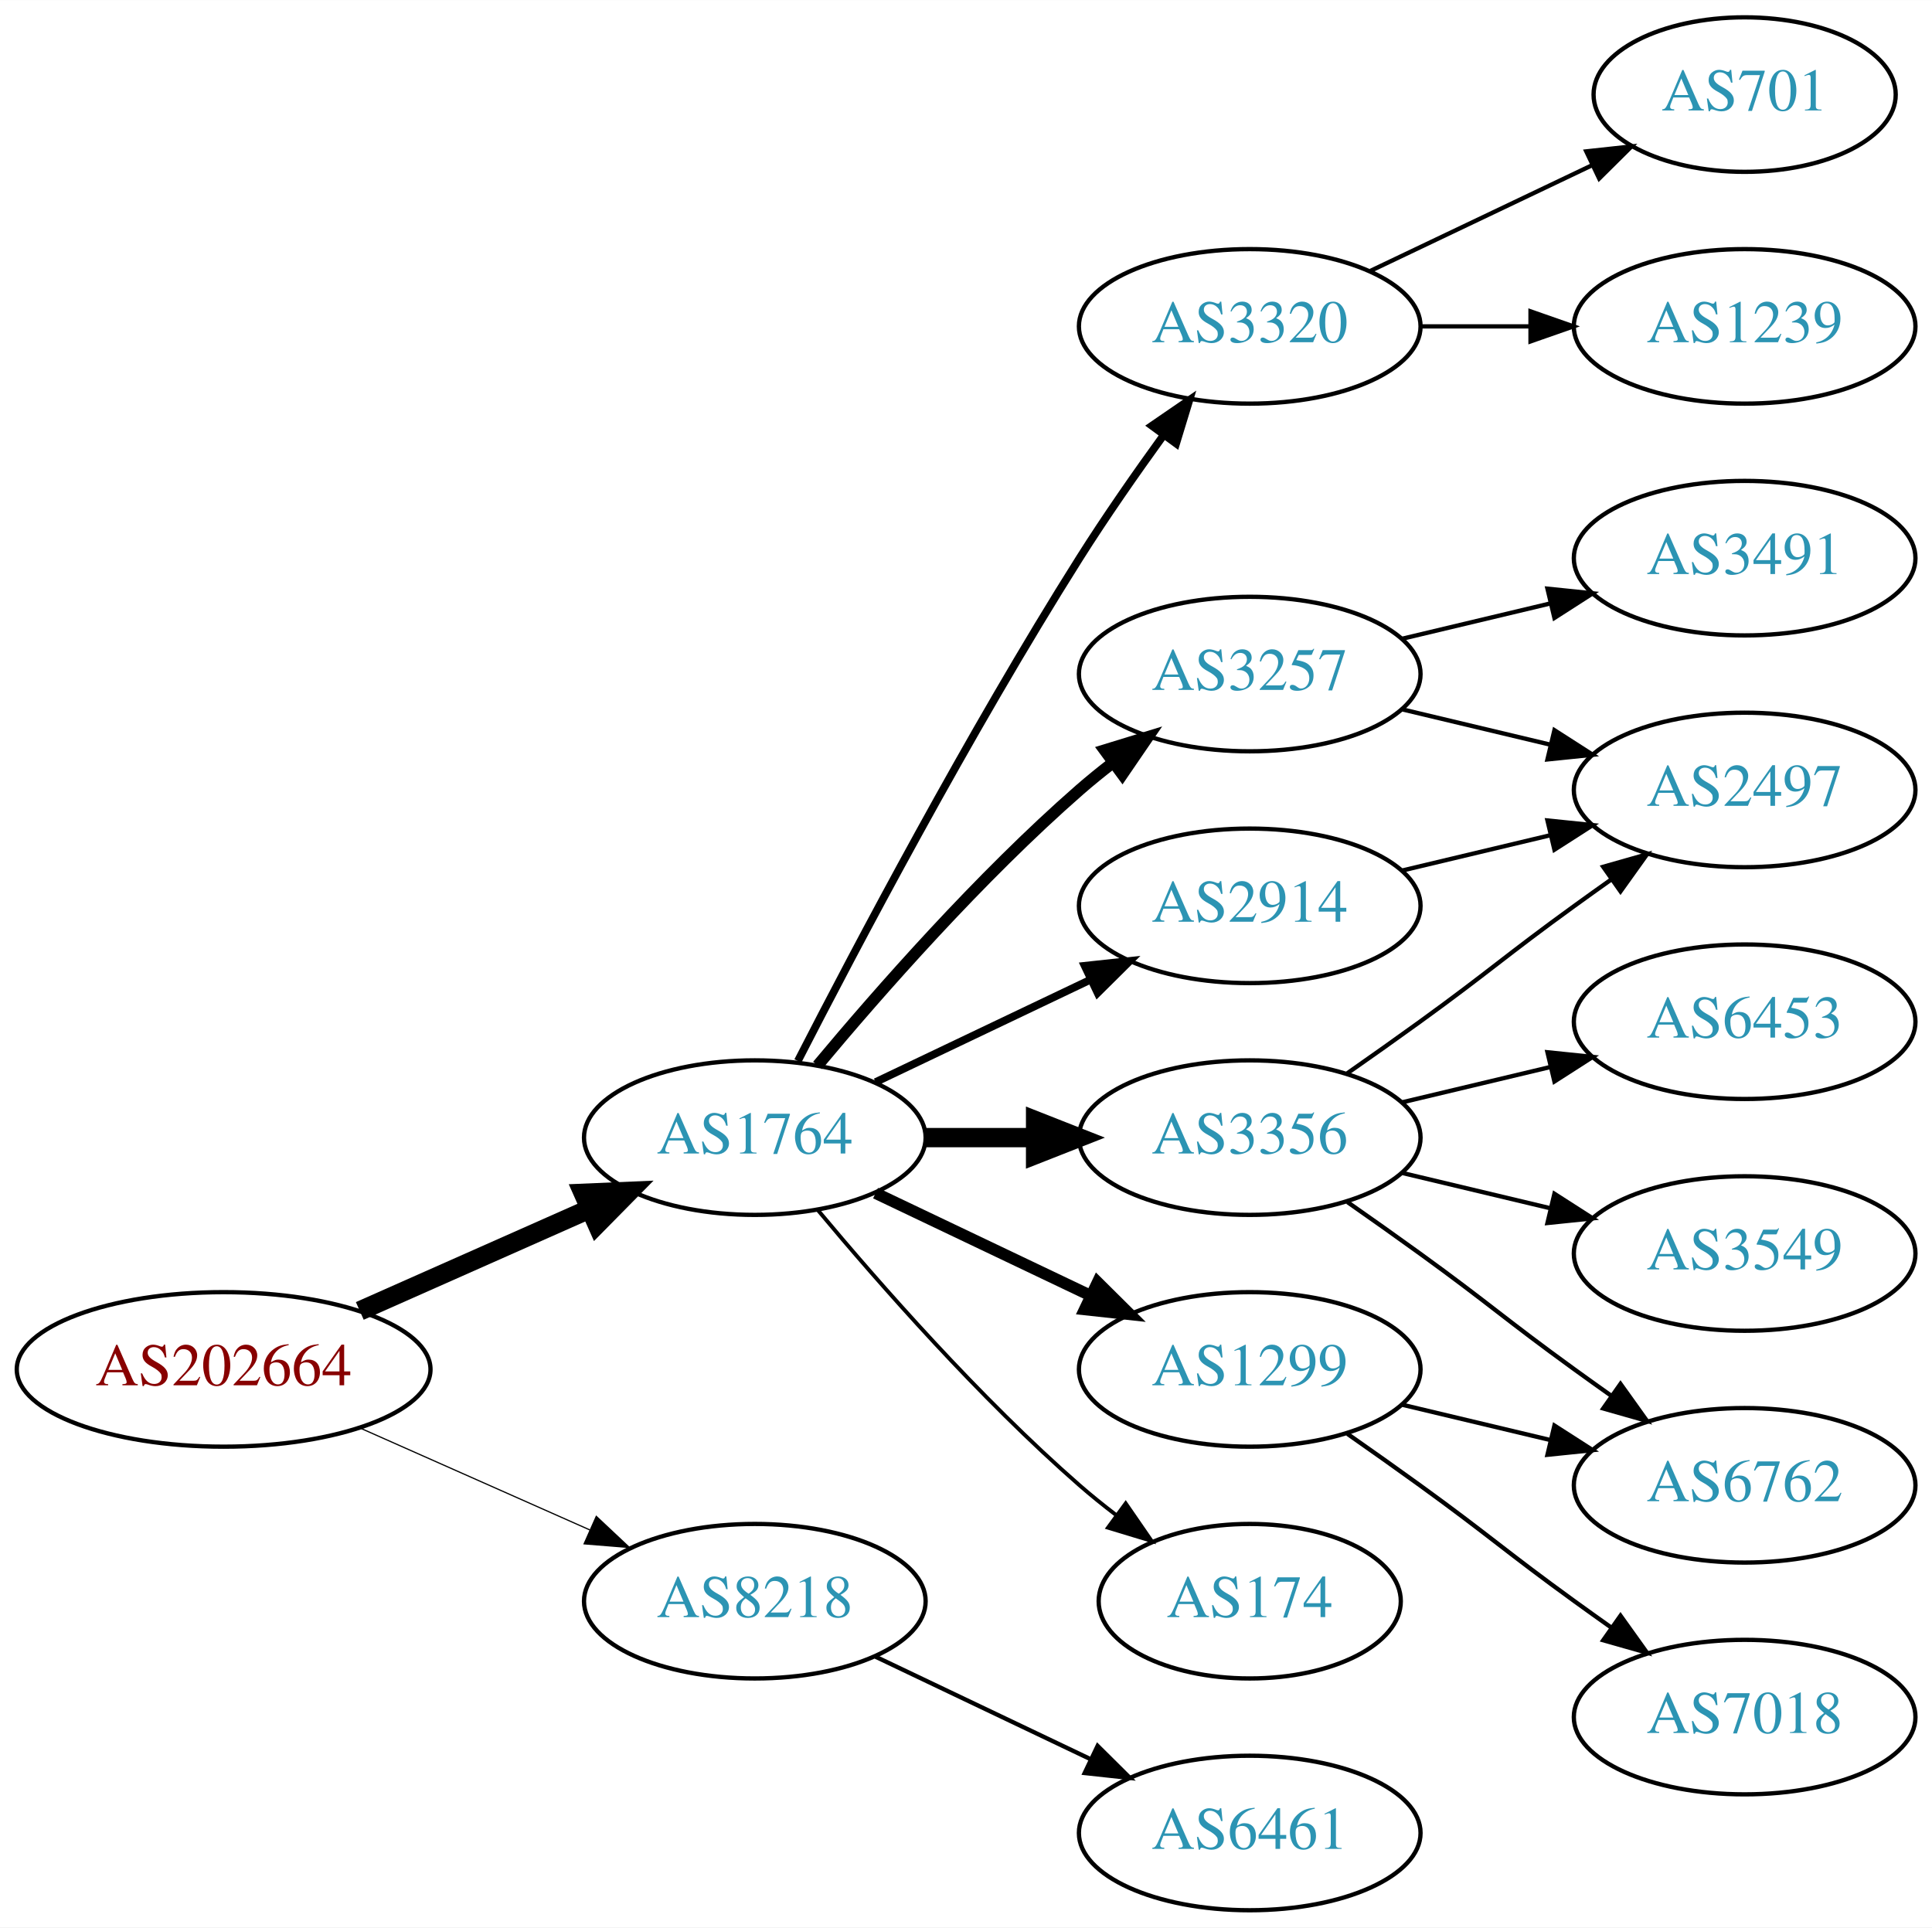
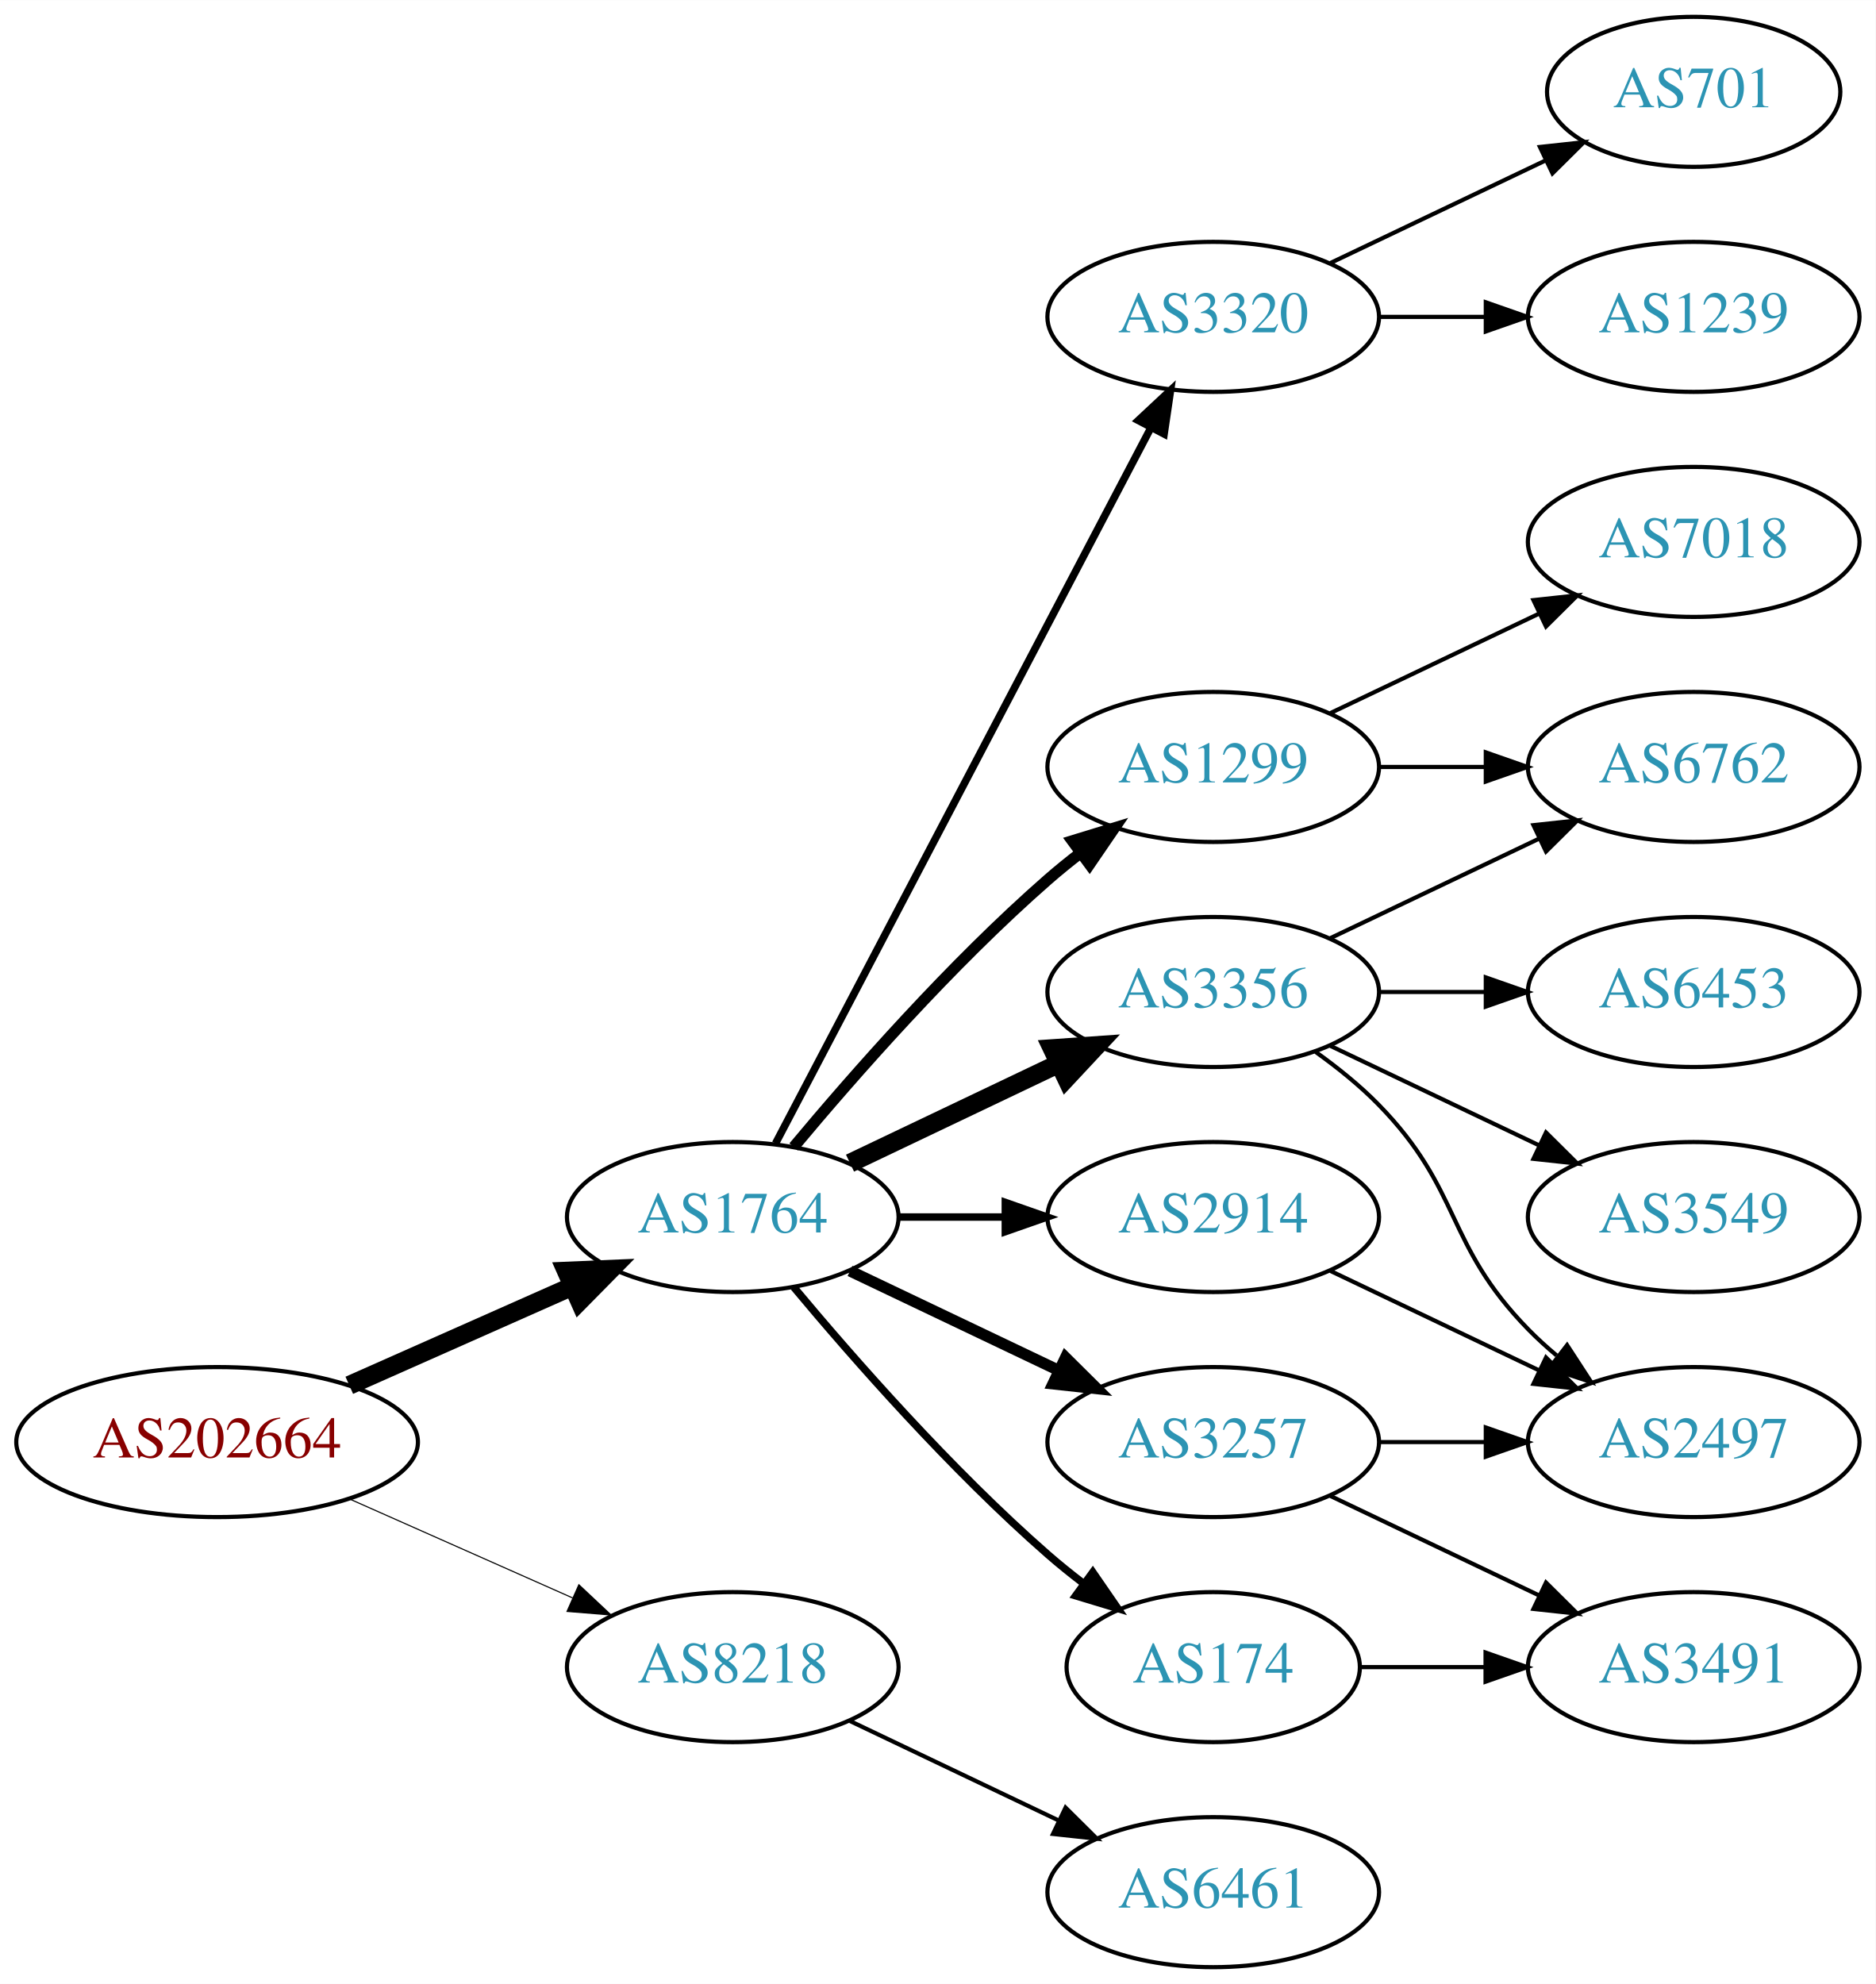
- <svg xmlns="http://www.w3.org/2000/svg" xmlns:xlink="http://www.w3.org/1999/xlink" width="450pt" height="449pt" viewBox="0.00 0.00 450.07 449.00">
-   <g id="graph0" class="graph" transform="scale(1 1) rotate(0) translate(4 445)">
-     <polygon fill="white" stroke="none" points="-4,4 -4,-445 446.07,-445 446.07,4 -4,4" />
+ <svg xmlns="http://www.w3.org/2000/svg" xmlns:xlink="http://www.w3.org/1999/xlink" width="450pt" height="476pt" viewBox="0.00 0.00 450.07 476.00">
+   <g id="graph0" class="graph" transform="scale(1 1) rotate(0) translate(4 472)">
+     <polygon fill="white" stroke="none" points="-4,4 -4,-472 446.07,-472 446.07,4 -4,4" />
    <g id="node1" class="node">
      <g id="a_node1">
        <a xlink:href="/asn/202664" xlink:title="AS202664 ~ AS Jumper GmbH [AT]">
          <ellipse fill="#ffffff" stroke="black" cx="48.096" cy="-126" rx="48.192" ry="18" />
          <text text-anchor="middle" x="48.096" y="-122.3" font-family="Times,serif" font-size="14.00" fill="#880000">AS202664</text>
        </a>
      </g>
    </g>
    <g id="node2" class="node">
      <g id="a_node2">
        <a xlink:href="/asn/1764" xlink:title="AS1764 ~ NEXTLAYER-AS [AT]">
          <ellipse fill="#ffffff" stroke="black" cx="171.838" cy="-180" rx="39.794" ry="18" />
          <text text-anchor="middle" x="171.838" y="-176.3" font-family="Times,serif" font-size="14.00" fill="#2c94b3">AS1764</text>
        </a>
      </g>
    </g>
    <g id="edge1" class="edge">
      <path fill="none" stroke="black" stroke-width="4.5" d="M79.816,-139.626C96.101,-146.85 116.238,-155.781 133.427,-163.406" />
      <polygon fill="black" stroke="black" stroke-width="4.5" points="131.893,-167.033 142.631,-167.488 135.086,-159.834 131.893,-167.033" />
    </g>
    <g id="node3" class="node">
      <g id="a_node3">
        <a xlink:href="/asn/8218" xlink:title="AS8218 ~ legacy Neotelecoms [FR]">
          <ellipse fill="#ffffff" stroke="black" cx="171.838" cy="-72" rx="39.794" ry="18" />
          <text text-anchor="middle" x="171.838" y="-68.3" font-family="Times,serif" font-size="14.00" fill="#2c94b3">AS8218</text>
        </a>
      </g>
    </g>
    <g id="edge2" class="edge">
-       <path fill="none" stroke="black" stroke-width="0.281" d="M79.816,-112.374C96.101,-105.15 116.238,-96.219 133.427,-88.594" />
-       <polygon fill="black" stroke="black" stroke-width="0.281" points="134.909,-91.766 142.631,-84.512 132.07,-85.367 134.909,-91.766" />
+       <path fill="none" stroke="black" stroke-width="0.265" d="M79.816,-112.374C96.101,-105.15 116.238,-96.219 133.427,-88.594" />
+       <polygon fill="black" stroke="black" stroke-width="0.265" points="134.909,-91.766 142.631,-84.512 132.07,-85.367 134.909,-91.766" />
    </g>
    <g id="node4" class="node">
      <g id="a_node4">
-         <a xlink:href="/asn/3257" xlink:title="AS3257 ~ GTT [DE]">
+         <a xlink:href="/asn/1299" xlink:title="AS1299 ~ Telia Carrier [EU]">
          <ellipse fill="#ffffff" stroke="black" cx="287.131" cy="-288" rx="39.794" ry="18" />
-           <text text-anchor="middle" x="287.131" y="-284.3" font-family="Times,serif" font-size="14.00" fill="#2c94b3">AS3257</text>
+           <text text-anchor="middle" x="287.131" y="-284.3" font-family="Times,serif" font-size="14.00" fill="#2c94b3">AS1299</text>
        </a>
      </g>
    </g>
    <g id="edge3" class="edge">
      <path fill="none" stroke="black" stroke-width="2.7" d="M186.468,-196.817C200.751,-213.929 224.297,-240.745 247.484,-261 249.95,-263.154 252.589,-265.294 255.286,-267.372" />
      <polygon fill="black" stroke="black" stroke-width="2.7" points="253.311,-270.264 263.44,-273.37 257.459,-264.625 253.311,-270.264" />
    </g>
    <g id="node5" class="node">
      <g id="a_node5">
-         <a xlink:href="/asn/2914" xlink:title="AS2914 ~ NTT America, Inc. [US]">
-           <ellipse fill="#ffffff" stroke="black" cx="287.131" cy="-234" rx="39.794" ry="18" />
-           <text text-anchor="middle" x="287.131" y="-230.3" font-family="Times,serif" font-size="14.00" fill="#2c94b3">AS2914</text>
-         </a>
-       </g>
-     </g>
-     <g id="edge4" class="edge">
-       <path fill="none" stroke="black" stroke-width="1.8" d="M199.974,-192.934C214.968,-200.081 233.789,-209.052 250.013,-216.785" />
-       <polygon fill="black" stroke="black" stroke-width="1.8" points="248.683,-220.028 259.216,-221.171 251.695,-213.709 248.683,-220.028" />
-     </g>
-     <g id="node6" class="node">
-       <g id="a_node6">
        <a xlink:href="/asn/174" xlink:title="AS174 ~ Cogent Communications [US]">
          <ellipse fill="#ffffff" stroke="black" cx="287.131" cy="-72" rx="35.194" ry="18" />
          <text text-anchor="middle" x="287.131" y="-68.3" font-family="Times,serif" font-size="14.00" fill="#2c94b3">AS174</text>
        </a>
      </g>
    </g>
+     <g id="edge4" class="edge">
+       <path fill="none" stroke="black" stroke-width="1.8" d="M186.468,-163.183C200.751,-146.071 224.297,-119.255 247.484,-99 250.154,-96.668 253.027,-94.352 255.957,-92.114" />
+       <polygon fill="black" stroke="black" stroke-width="1.8" points="258.235,-94.784 264.249,-86.061 254.108,-89.13 258.235,-94.784" />
+     </g>
+     <g id="node6" class="node">
+       <g id="a_node6">
+         <a xlink:href="/asn/2914" xlink:title="AS2914 ~ NTT America, Inc. [US]">
+           <ellipse fill="#ffffff" stroke="black" cx="287.131" cy="-180" rx="39.794" ry="18" />
+           <text text-anchor="middle" x="287.131" y="-176.3" font-family="Times,serif" font-size="14.00" fill="#2c94b3">AS2914</text>
+         </a>
+       </g>
+     </g>
    <g id="edge5" class="edge">
-       <path fill="none" stroke="black" stroke-width="0.9" d="M186.468,-163.183C200.751,-146.071 224.297,-119.255 247.484,-99 250.154,-96.668 253.027,-94.352 255.957,-92.114" />
-       <polygon fill="black" stroke="black" stroke-width="0.9" points="258.235,-94.784 264.249,-86.061 254.108,-89.13 258.235,-94.784" />
+       <path fill="none" stroke="black" stroke-width="1.8" d="M211.51,-180C219.713,-180 228.477,-180 237.009,-180" />
+       <polygon fill="black" stroke="black" stroke-width="1.8" points="237.248,-183.5 247.248,-180 237.248,-176.5 237.248,-183.5" />
    </g>
    <g id="node7" class="node">
      <g id="a_node7">
        <a xlink:href="/asn/3356" xlink:title="AS3356 ~ Level 3 Parent, LLC [US]">
-           <ellipse fill="#ffffff" stroke="black" cx="287.131" cy="-180" rx="39.794" ry="18" />
-           <text text-anchor="middle" x="287.131" y="-176.3" font-family="Times,serif" font-size="14.00" fill="#2c94b3">AS3356</text>
+           <ellipse fill="#ffffff" stroke="black" cx="287.131" cy="-234" rx="39.794" ry="18" />
+           <text text-anchor="middle" x="287.131" y="-230.3" font-family="Times,serif" font-size="14.00" fill="#2c94b3">AS3356</text>
        </a>
      </g>
    </g>
    <g id="edge6" class="edge">
-       <path fill="none" stroke="black" stroke-width="4.5" d="M211.51,-180C219.713,-180 228.477,-180 237.009,-180" />
-       <polygon fill="black" stroke="black" stroke-width="4.5" points="237.248,-183.938 247.248,-180 237.248,-176.063 237.248,-183.938" />
+       <path fill="none" stroke="black" stroke-width="4.5" d="M199.974,-192.934C214.968,-200.081 233.789,-209.052 250.013,-216.785" />
+       <polygon fill="black" stroke="black" stroke-width="4.5" points="248.495,-220.423 259.216,-221.171 251.883,-213.314 248.495,-220.423" />
    </g>
    <g id="node8" class="node">
      <g id="a_node8">
-         <a xlink:href="/asn/3320" xlink:title="AS3320 ~ DTAG [DE]">
-           <ellipse fill="#ffffff" stroke="black" cx="287.131" cy="-369" rx="39.794" ry="18" />
-           <text text-anchor="middle" x="287.131" y="-365.3" font-family="Times,serif" font-size="14.00" fill="#2c94b3">AS3320</text>
+         <a xlink:href="/asn/3257" xlink:title="AS3257 ~ GTT [DE]">
+           <ellipse fill="#ffffff" stroke="black" cx="287.131" cy="-126" rx="39.794" ry="18" />
+           <text text-anchor="middle" x="287.131" y="-122.3" font-family="Times,serif" font-size="14.00" fill="#2c94b3">AS3257</text>
        </a>
      </g>
    </g>
    <g id="edge7" class="edge">
-       <path fill="none" stroke="black" stroke-width="1.8" d="M181.864,-197.852C195.3,-224.055 221.75,-274.237 247.484,-315 253.547,-324.604 260.667,-334.813 267.133,-343.739" />
-       <polygon fill="black" stroke="black" stroke-width="1.8" points="264.339,-345.848 273.075,-351.843 269.984,-341.709 264.339,-345.848" />
+       <path fill="none" stroke="black" stroke-width="2.7" d="M199.974,-167.066C214.968,-159.919 233.789,-150.948 250.013,-143.215" />
+       <polygon fill="black" stroke="black" stroke-width="2.7" points="251.695,-146.291 259.216,-138.829 248.683,-139.972 251.695,-146.291" />
    </g>
    <g id="node9" class="node">
      <g id="a_node9">
-         <a xlink:href="/asn/1299" xlink:title="AS1299 ~ Telia Carrier [EU]">
-           <ellipse fill="#ffffff" stroke="black" cx="287.131" cy="-126" rx="39.794" ry="18" />
-           <text text-anchor="middle" x="287.131" y="-122.3" font-family="Times,serif" font-size="14.00" fill="#2c94b3">AS1299</text>
+         <a xlink:href="/asn/3320" xlink:title="AS3320 ~ DTAG [DE]">
+           <ellipse fill="#ffffff" stroke="black" cx="287.131" cy="-396" rx="39.794" ry="18" />
+           <text text-anchor="middle" x="287.131" y="-392.3" font-family="Times,serif" font-size="14.00" fill="#2c94b3">AS3320</text>
        </a>
      </g>
    </g>
    <g id="edge8" class="edge">
-       <path fill="none" stroke="black" stroke-width="2.7" d="M199.974,-167.066C214.968,-159.919 233.789,-150.948 250.013,-143.215" />
-       <polygon fill="black" stroke="black" stroke-width="2.7" points="251.695,-146.291 259.216,-138.829 248.683,-139.972 251.695,-146.291" />
+       <path fill="none" stroke="black" stroke-width="1.8" d="M182.109,-197.676C201.951,-235.505 248.628,-324.499 272.115,-369.278" />
+       <polygon fill="black" stroke="black" stroke-width="1.8" points="269.146,-371.152 276.89,-378.383 275.345,-367.901 269.146,-371.152" />
    </g>
    <g id="node18" class="node">
      <g id="a_node18">
        <a xlink:href="/asn/6461" xlink:title="AS6461 ~ Zayo Bandwidth [US]">
          <ellipse fill="#ffffff" stroke="black" cx="287.131" cy="-18" rx="39.794" ry="18" />
          <text text-anchor="middle" x="287.131" y="-14.3" font-family="Times,serif" font-size="14.00" fill="#2c94b3">AS6461</text>
        </a>
      </g>
    </g>
-     <g id="edge20" class="edge">
+     <g id="edge21" class="edge">
      <path fill="none" stroke="black" d="M199.974,-59.066C214.968,-51.919 233.789,-42.948 250.013,-35.215" />
      <polygon fill="black" stroke="black" points="251.695,-38.291 259.216,-30.829 248.683,-31.972 251.695,-38.291" />
+     </g>
+     <g id="node10" class="node">
+       <g id="a_node10">
+         <a xlink:href="/asn/7018" xlink:title="AS7018 ~ AT&amp;T Services, Inc. [US]">
+           <ellipse fill="#ffffff" stroke="black" cx="402.424" cy="-342" rx="39.794" ry="18" />
+           <text text-anchor="middle" x="402.424" y="-338.3" font-family="Times,serif" font-size="14.00" fill="#2c94b3">AS7018</text>
+         </a>
+       </g>
+     </g>
+     <g id="edge9" class="edge">
+       <path fill="none" stroke="black" d="M315.267,-300.934C330.261,-308.081 349.082,-317.052 365.306,-324.785" />
+       <polygon fill="black" stroke="black" points="363.976,-328.028 374.509,-329.171 366.988,-321.709 363.976,-328.028" />
+     </g>
+     <g id="node11" class="node">
+       <g id="a_node11">
+         <a xlink:href="/asn/6762" xlink:title="AS6762 ~ TELECOM ITALIA SPARKLE S.p.A. [IT]">
+           <ellipse fill="#ffffff" stroke="black" cx="402.424" cy="-288" rx="39.794" ry="18" />
+           <text text-anchor="middle" x="402.424" y="-284.3" font-family="Times,serif" font-size="14.00" fill="#2c94b3">AS6762</text>
+         </a>
+       </g>
+     </g>
+     <g id="edge10" class="edge">
+       <path fill="none" stroke="black" d="M326.803,-288C335.006,-288 343.77,-288 352.302,-288" />
+       <polygon fill="black" stroke="black" points="352.541,-291.5 362.541,-288 352.541,-284.5 352.541,-291.5" />
+     </g>
+     <g id="node13" class="node">
+       <g id="a_node13">
+         <a xlink:href="/asn/3491" xlink:title="AS3491 ~ PCCW Global, Inc. [US]">
+           <ellipse fill="#ffffff" stroke="black" cx="402.424" cy="-72" rx="39.794" ry="18" />
+           <text text-anchor="middle" x="402.424" y="-68.3" font-family="Times,serif" font-size="14.00" fill="#2c94b3">AS3491</text>
+         </a>
+       </g>
+     </g>
+     <g id="edge12" class="edge">
+       <path fill="none" stroke="black" d="M322.43,-72C331.807,-72 342.158,-72 352.192,-72" />
+       <polygon fill="black" stroke="black" points="352.481,-75.5 362.481,-72 352.481,-68.5 352.481,-75.5" />
    </g>
    <g id="node12" class="node">
      <g id="a_node12">
        <a xlink:href="/asn/2497" xlink:title="AS2497 ~ Internet Initiative Japan Inc. [JP]">
-           <ellipse fill="#ffffff" stroke="black" cx="402.424" cy="-261" rx="39.794" ry="18" />
-           <text text-anchor="middle" x="402.424" y="-257.3" font-family="Times,serif" font-size="14.00" fill="#2c94b3">AS2497</text>
-         </a>
-       </g>
-     </g>
-     <g id="edge14" class="edge">
-       <path fill="none" stroke="black" d="M322.738,-279.752C333.609,-277.162 345.764,-274.265 357.206,-271.538" />
-       <polygon fill="black" stroke="black" points="358.112,-274.92 367.029,-269.197 356.49,-268.111 358.112,-274.92" />
+           <ellipse fill="#ffffff" stroke="black" cx="402.424" cy="-126" rx="39.794" ry="18" />
+           <text text-anchor="middle" x="402.424" y="-122.3" font-family="Times,serif" font-size="14.00" fill="#2c94b3">AS2497</text>
+         </a>
+       </g>
+     </g>
+     <g id="edge11" class="edge">
+       <path fill="none" stroke="black" d="M315.267,-167.066C330.261,-159.919 349.082,-150.948 365.306,-143.215" />
+       <polygon fill="black" stroke="black" points="366.988,-146.291 374.509,-138.829 363.976,-139.972 366.988,-146.291" />
+     </g>
+     <g id="edge15" class="edge">
+       <path fill="none" stroke="black" d="M315.267,-246.934C330.261,-254.081 349.082,-263.052 365.306,-270.785" />
+       <polygon fill="black" stroke="black" points="363.976,-274.028 374.509,-275.171 366.988,-267.709 363.976,-274.028" />
+     </g>
+     <g id="edge13" class="edge">
+       <path fill="none" stroke="black" d="M311.725,-219.611C316.981,-215.852 322.313,-211.563 326.777,-207 346.95,-186.383 342.605,-173.617 362.777,-153 364.87,-150.861 367.154,-148.782 369.53,-146.79" />
+       <polygon fill="black" stroke="black" points="372.049,-149.268 377.83,-140.389 367.774,-143.725 372.049,-149.268" />
    </g>
    <g id="node14" class="node">
      <g id="a_node14">
-         <a xlink:href="/asn/3491" xlink:title="AS3491 ~ PCCW Global, Inc. [US]">
-           <ellipse fill="#ffffff" stroke="black" cx="402.424" cy="-315" rx="39.794" ry="18" />
-           <text text-anchor="middle" x="402.424" y="-311.3" font-family="Times,serif" font-size="14.00" fill="#2c94b3">AS3491</text>
-         </a>
-       </g>
-     </g>
-     <g id="edge13" class="edge">
-       <path fill="none" stroke="black" d="M322.738,-296.248C333.609,-298.838 345.764,-301.735 357.206,-304.462" />
-       <polygon fill="black" stroke="black" points="356.49,-307.889 367.029,-306.803 358.112,-301.08 356.49,-307.889" />
-     </g>
-     <g id="edge15" class="edge">
-       <path fill="none" stroke="black" d="M322.738,-242.248C333.609,-244.838 345.764,-247.735 357.206,-250.462" />
-       <polygon fill="black" stroke="black" points="356.49,-253.889 367.029,-252.803 358.112,-247.08 356.49,-253.889" />
-     </g>
-     <g id="node10" class="node">
-       <g id="a_node10">
        <a xlink:href="/asn/6453" xlink:title="AS6453 ~ TATA COMMUNICATIONS (AMERICA) INC [US]">
-           <ellipse fill="#ffffff" stroke="black" cx="402.424" cy="-207" rx="39.794" ry="18" />
-           <text text-anchor="middle" x="402.424" y="-203.3" font-family="Times,serif" font-size="14.00" fill="#2c94b3">AS6453</text>
-         </a>
-       </g>
-     </g>
-     <g id="edge9" class="edge">
-       <path fill="none" stroke="black" d="M322.738,-188.248C333.609,-190.838 345.764,-193.735 357.206,-196.462" />
-       <polygon fill="black" stroke="black" points="356.49,-199.889 367.029,-198.803 358.112,-193.08 356.49,-199.889" />
-     </g>
-     <g id="node11" class="node">
-       <g id="a_node11">
-         <a xlink:href="/asn/6762" xlink:title="AS6762 ~ TELECOM ITALIA SPARKLE S.p.A. [IT]">
-           <ellipse fill="#ffffff" stroke="black" cx="402.424" cy="-99" rx="39.794" ry="18" />
-           <text text-anchor="middle" x="402.424" y="-95.3" font-family="Times,serif" font-size="14.00" fill="#2c94b3">AS6762</text>
-         </a>
-       </g>
-     </g>
-     <g id="edge10" class="edge">
-       <path fill="none" stroke="black" d="M309.888,-164.991C315.422,-161.121 321.341,-156.936 326.777,-153 342.977,-141.271 346.578,-137.729 362.777,-126 365.58,-123.971 368.512,-121.875 371.453,-119.79" />
-       <polygon fill="black" stroke="black" points="373.504,-122.627 379.667,-114.009 369.475,-116.903 373.504,-122.627" />
-     </g>
-     <g id="edge11" class="edge">
-       <path fill="none" stroke="black" d="M309.888,-195.009C315.422,-198.879 321.341,-203.064 326.777,-207 342.977,-218.729 346.578,-222.271 362.777,-234 365.58,-236.029 368.512,-238.125 371.453,-240.21" />
-       <polygon fill="black" stroke="black" points="369.475,-243.097 379.667,-245.991 373.504,-237.373 369.475,-243.097" />
-     </g>
-     <g id="node13" class="node">
-       <g id="a_node13">
-         <a xlink:href="/asn/3549" xlink:title="AS3549 ~ Level 3 Parent, LLC [US]">
-           <ellipse fill="#ffffff" stroke="black" cx="402.424" cy="-153" rx="39.794" ry="18" />
-           <text text-anchor="middle" x="402.424" y="-149.3" font-family="Times,serif" font-size="14.00" fill="#2c94b3">AS3549</text>
-         </a>
-       </g>
-     </g>
-     <g id="edge12" class="edge">
-       <path fill="none" stroke="black" d="M322.738,-171.752C333.609,-169.162 345.764,-166.265 357.206,-163.538" />
-       <polygon fill="black" stroke="black" points="358.112,-166.92 367.029,-161.197 356.49,-160.111 358.112,-166.92" />
+           <ellipse fill="#ffffff" stroke="black" cx="402.424" cy="-234" rx="39.794" ry="18" />
+           <text text-anchor="middle" x="402.424" y="-230.3" font-family="Times,serif" font-size="14.00" fill="#2c94b3">AS6453</text>
+         </a>
+       </g>
+     </g>
+     <g id="edge14" class="edge">
+       <path fill="none" stroke="black" d="M326.803,-234C335.006,-234 343.77,-234 352.302,-234" />
+       <polygon fill="black" stroke="black" points="352.541,-237.5 362.541,-234 352.541,-230.5 352.541,-237.5" />
    </g>
    <g id="node15" class="node">
      <g id="a_node15">
-         <a xlink:href="/asn/701" xlink:title="AS701 ~ UUNET [US]">
-           <ellipse fill="#ffffff" stroke="black" cx="402.424" cy="-423" rx="35.194" ry="18" />
-           <text text-anchor="middle" x="402.424" y="-419.3" font-family="Times,serif" font-size="14.00" fill="#2c94b3">AS701</text>
+         <a xlink:href="/asn/3549" xlink:title="AS3549 ~ Level 3 Parent, LLC [US]">
+           <ellipse fill="#ffffff" stroke="black" cx="402.424" cy="-180" rx="39.794" ry="18" />
+           <text text-anchor="middle" x="402.424" y="-176.3" font-family="Times,serif" font-size="14.00" fill="#2c94b3">AS3549</text>
        </a>
      </g>
    </g>
    <g id="edge16" class="edge">
-       <path fill="none" stroke="black" d="M315.267,-381.934C330.699,-389.29 350.185,-398.577 366.72,-406.459" />
-       <polygon fill="black" stroke="black" points="365.529,-409.768 376.062,-410.911 368.54,-403.449 365.529,-409.768" />
+       <path fill="none" stroke="black" d="M315.267,-221.066C330.261,-213.919 349.082,-204.948 365.306,-197.215" />
+       <polygon fill="black" stroke="black" points="366.988,-200.291 374.509,-192.829 363.976,-193.972 366.988,-200.291" />
+     </g>
+     <g id="edge18" class="edge">
+       <path fill="none" stroke="black" d="M326.803,-126C335.006,-126 343.77,-126 352.302,-126" />
+       <polygon fill="black" stroke="black" points="352.541,-129.5 362.541,-126 352.541,-122.5 352.541,-129.5" />
+     </g>
+     <g id="edge17" class="edge">
+       <path fill="none" stroke="black" d="M315.267,-113.066C330.261,-105.919 349.082,-96.948 365.306,-89.215" />
+       <polygon fill="black" stroke="black" points="366.988,-92.291 374.509,-84.829 363.976,-85.972 366.988,-92.291" />
    </g>
    <g id="node16" class="node">
      <g id="a_node16">
-         <a xlink:href="/asn/1239" xlink:title="AS1239 ~ Sprint [US]">
-           <ellipse fill="#ffffff" stroke="black" cx="402.424" cy="-369" rx="39.794" ry="18" />
-           <text text-anchor="middle" x="402.424" y="-365.3" font-family="Times,serif" font-size="14.00" fill="#2c94b3">AS1239</text>
-         </a>
-       </g>
-     </g>
-     <g id="edge17" class="edge">
-       <path fill="none" stroke="black" d="M326.803,-369C335.006,-369 343.77,-369 352.302,-369" />
-       <polygon fill="black" stroke="black" points="352.541,-372.5 362.541,-369 352.541,-365.5 352.541,-372.5" />
+         <a xlink:href="/asn/701" xlink:title="AS701 ~ UUNET [US]">
+           <ellipse fill="#ffffff" stroke="black" cx="402.424" cy="-450" rx="35.194" ry="18" />
+           <text text-anchor="middle" x="402.424" y="-446.3" font-family="Times,serif" font-size="14.00" fill="#2c94b3">AS701</text>
+         </a>
+       </g>
    </g>
    <g id="edge19" class="edge">
-       <path fill="none" stroke="black" d="M322.738,-117.752C333.609,-115.162 345.764,-112.265 357.206,-109.538" />
-       <polygon fill="black" stroke="black" points="358.112,-112.92 367.029,-107.197 356.49,-106.111 358.112,-112.92" />
+       <path fill="none" stroke="black" d="M315.267,-408.934C330.699,-416.29 350.185,-425.577 366.72,-433.459" />
+       <polygon fill="black" stroke="black" points="365.529,-436.768 376.062,-437.911 368.54,-430.449 365.529,-436.768" />
    </g>
    <g id="node17" class="node">
      <g id="a_node17">
-         <a xlink:href="/asn/7018" xlink:title="AS7018 ~ AT&amp;T Services, Inc. [US]">
-           <ellipse fill="#ffffff" stroke="black" cx="402.424" cy="-45" rx="39.794" ry="18" />
-           <text text-anchor="middle" x="402.424" y="-41.3" font-family="Times,serif" font-size="14.00" fill="#2c94b3">AS7018</text>
-         </a>
-       </g>
-     </g>
-     <g id="edge18" class="edge">
-       <path fill="none" stroke="black" d="M309.888,-110.991C315.422,-107.121 321.341,-102.936 326.777,-99 342.977,-87.271 346.578,-83.729 362.777,-72 365.58,-69.971 368.512,-67.875 371.453,-65.79" />
-       <polygon fill="black" stroke="black" points="373.504,-68.627 379.667,-60.009 369.475,-62.903 373.504,-68.627" />
+         <a xlink:href="/asn/1239" xlink:title="AS1239 ~ Sprint [US]">
+           <ellipse fill="#ffffff" stroke="black" cx="402.424" cy="-396" rx="39.794" ry="18" />
+           <text text-anchor="middle" x="402.424" y="-392.3" font-family="Times,serif" font-size="14.00" fill="#2c94b3">AS1239</text>
+         </a>
+       </g>
+     </g>
+     <g id="edge20" class="edge">
+       <path fill="none" stroke="black" d="M326.803,-396C335.006,-396 343.77,-396 352.302,-396" />
+       <polygon fill="black" stroke="black" points="352.541,-399.5 362.541,-396 352.541,-392.5 352.541,-399.5" />
    </g>
  </g>
</svg>
